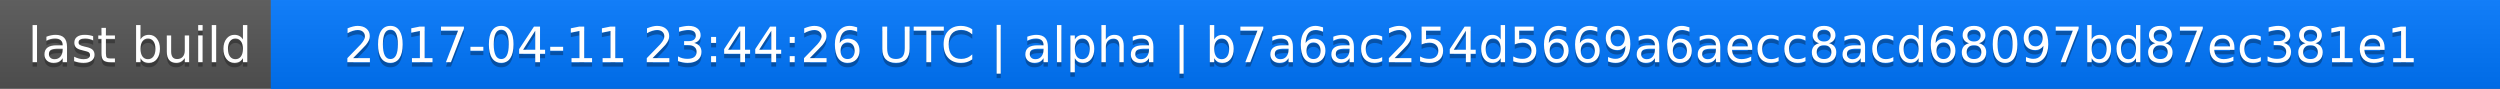
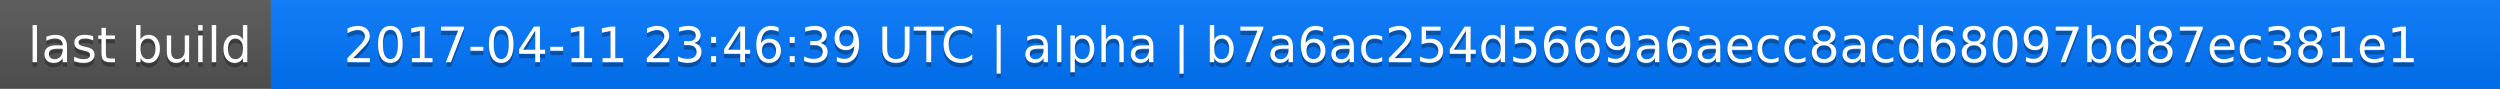
<svg xmlns="http://www.w3.org/2000/svg" width="563" height="20">
  <linearGradient id="a" x2="0" y2="100%">
    <stop offset="0" stop-color="#bbb" stop-opacity=".1" />
    <stop offset="1" stop-opacity=".1" />
  </linearGradient>
  <rect rx="0" width="563" height="20" fill="#555" />
  <rect rx="0" x="61" width="502" height="20" fill="#07f" />
  <path fill="#07f" d="M61 0h4v20h-4z" />
  <rect rx="0" width="563" height="20" fill="url(#a)" />
  <g fill="#fff" text-anchor="middle" font-family="DejaVu Sans,Verdana,Geneva,sans-serif" font-size="11">
    <text x="31.5" y="15" fill="#010101" fill-opacity=".3">last build</text>
    <text x="31.5" y="14">last build</text>
-     <text x="311" y="15" fill="#010101" fill-opacity=".3">2017-04-11 23:44:26 UTC | alpha | b7a6ac254d5669a6aecc8acd68097bd87ec381e1</text>
-     <text x="311" y="14">2017-04-11 23:44:26 UTC | alpha | b7a6ac254d5669a6aecc8acd68097bd87ec381e1</text>
+     <text x="311" y="15" fill="#010101" fill-opacity=".3">2017-04-11 23:46:39 UTC | alpha | b7a6ac254d5669a6aecc8acd68097bd87ec381e1</text>
+     <text x="311" y="14">2017-04-11 23:46:39 UTC | alpha | b7a6ac254d5669a6aecc8acd68097bd87ec381e1</text>
  </g>
</svg>
